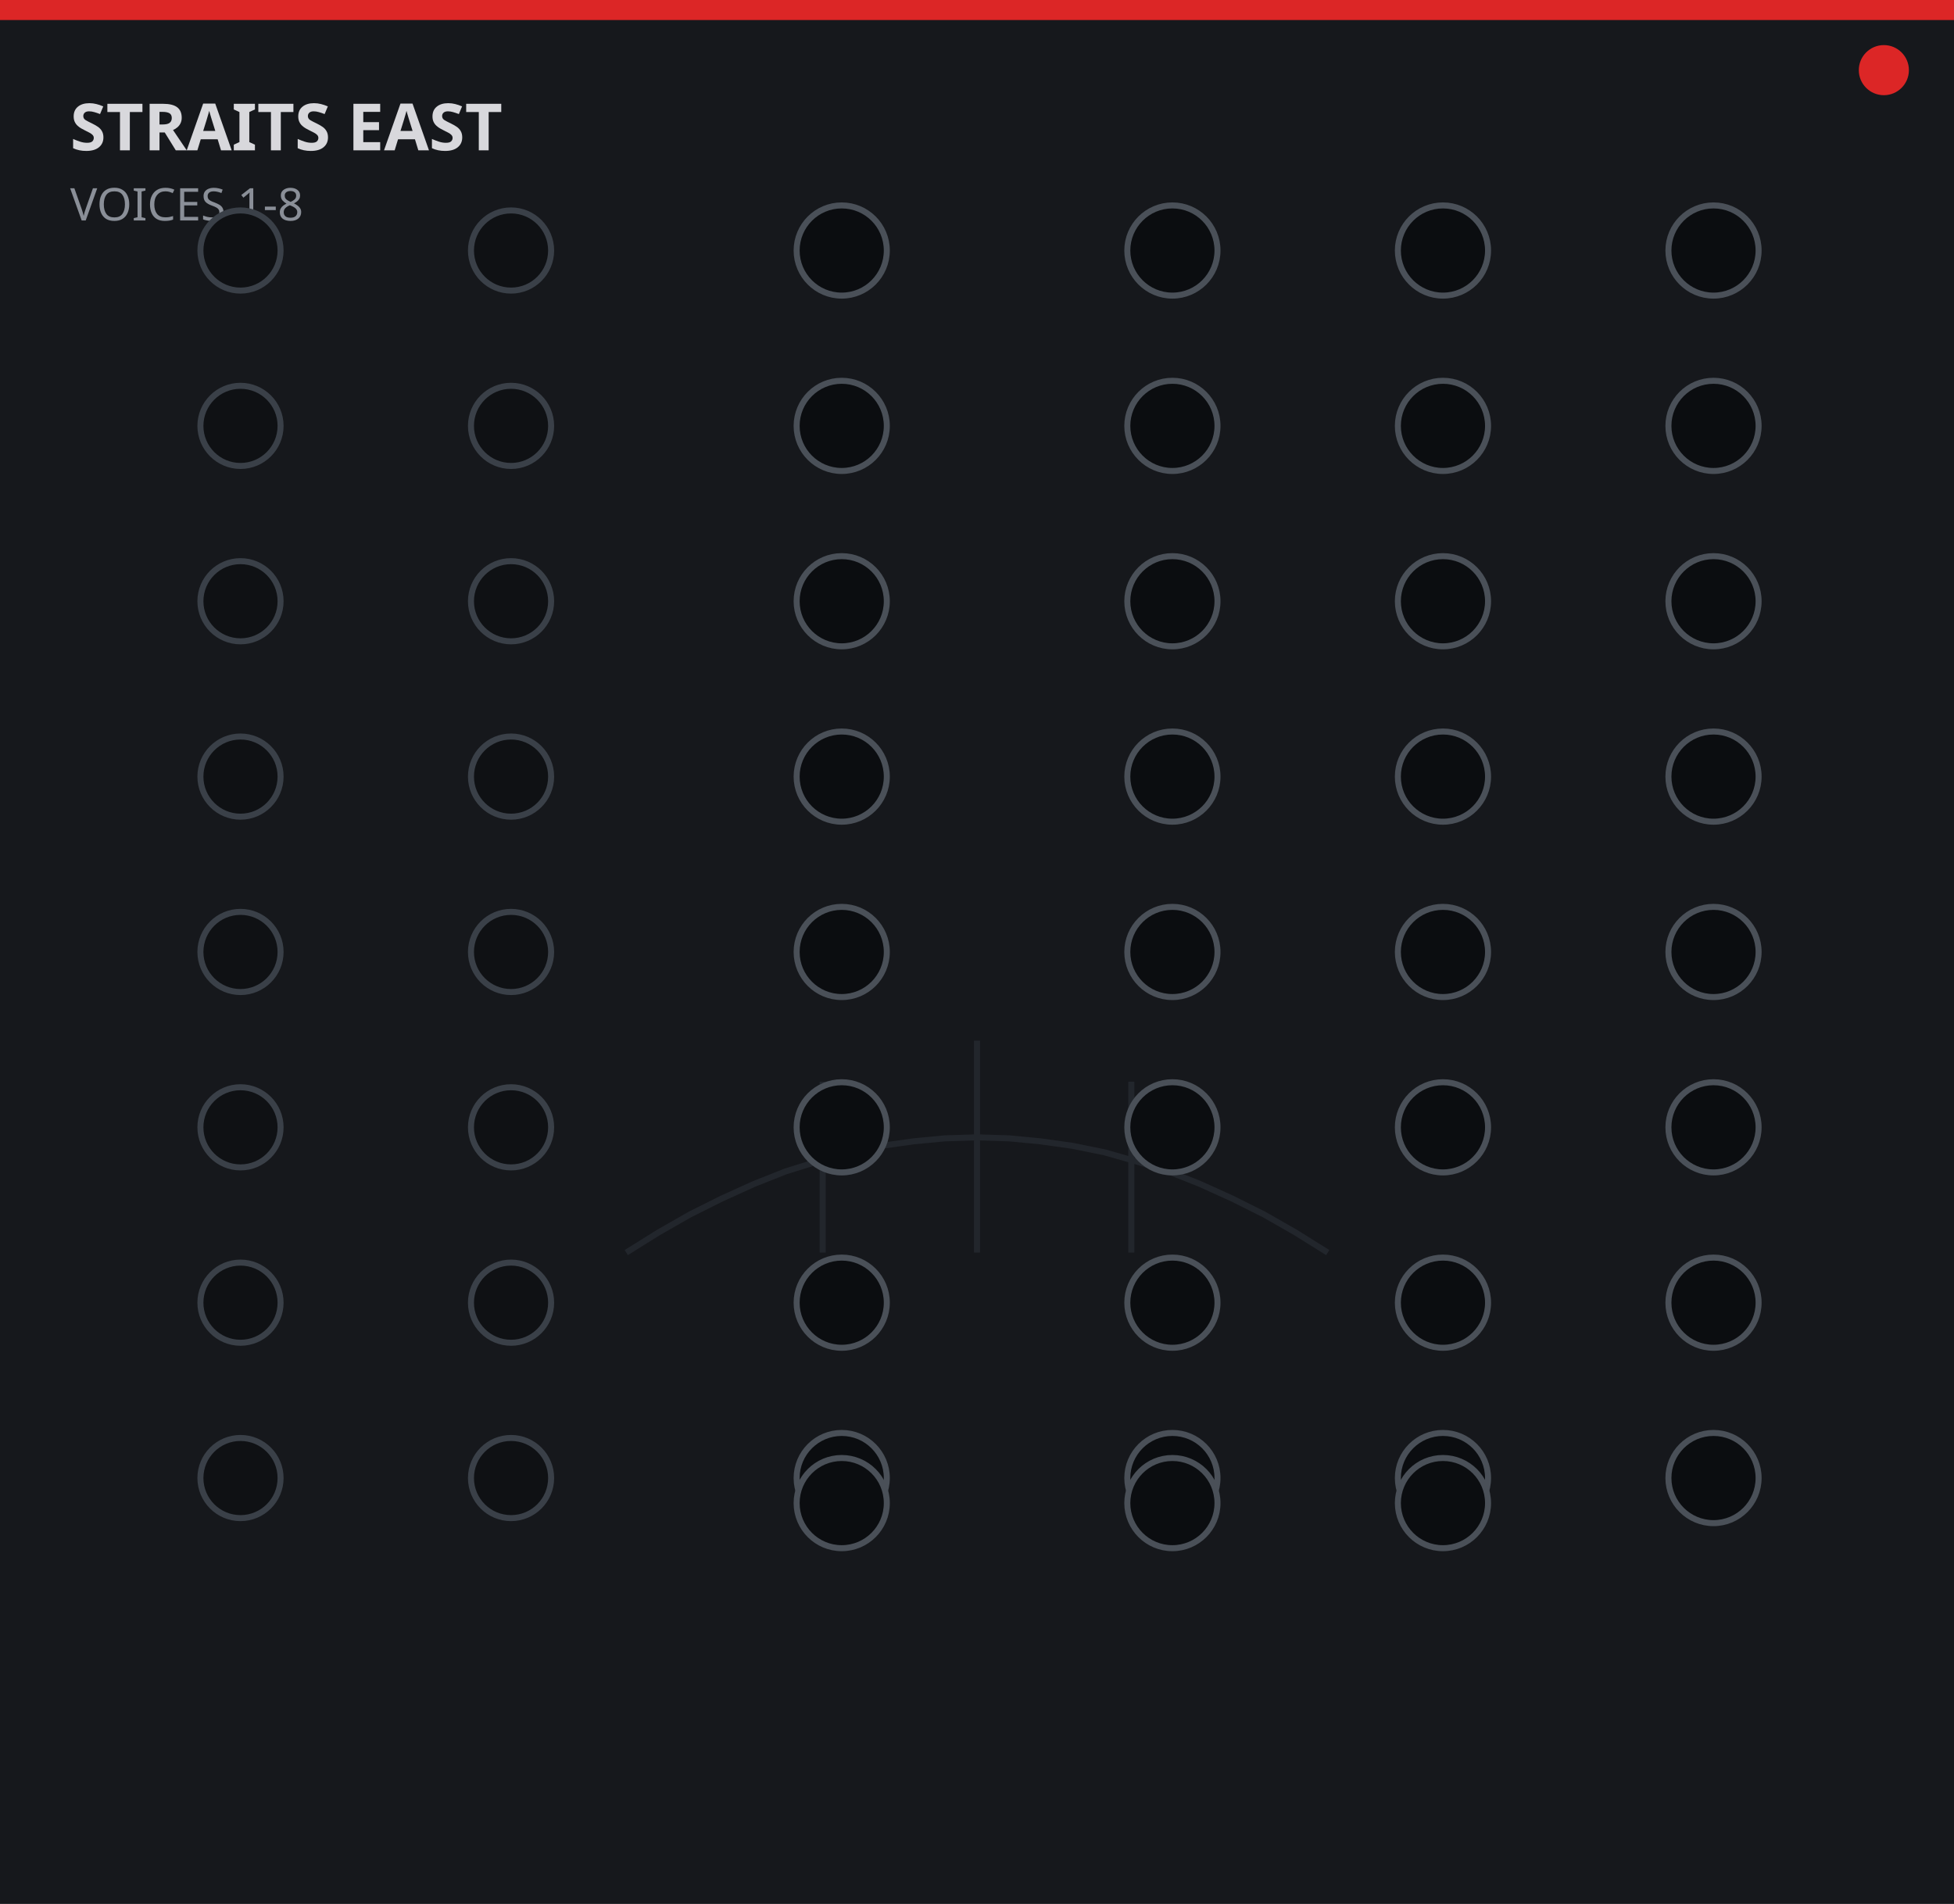
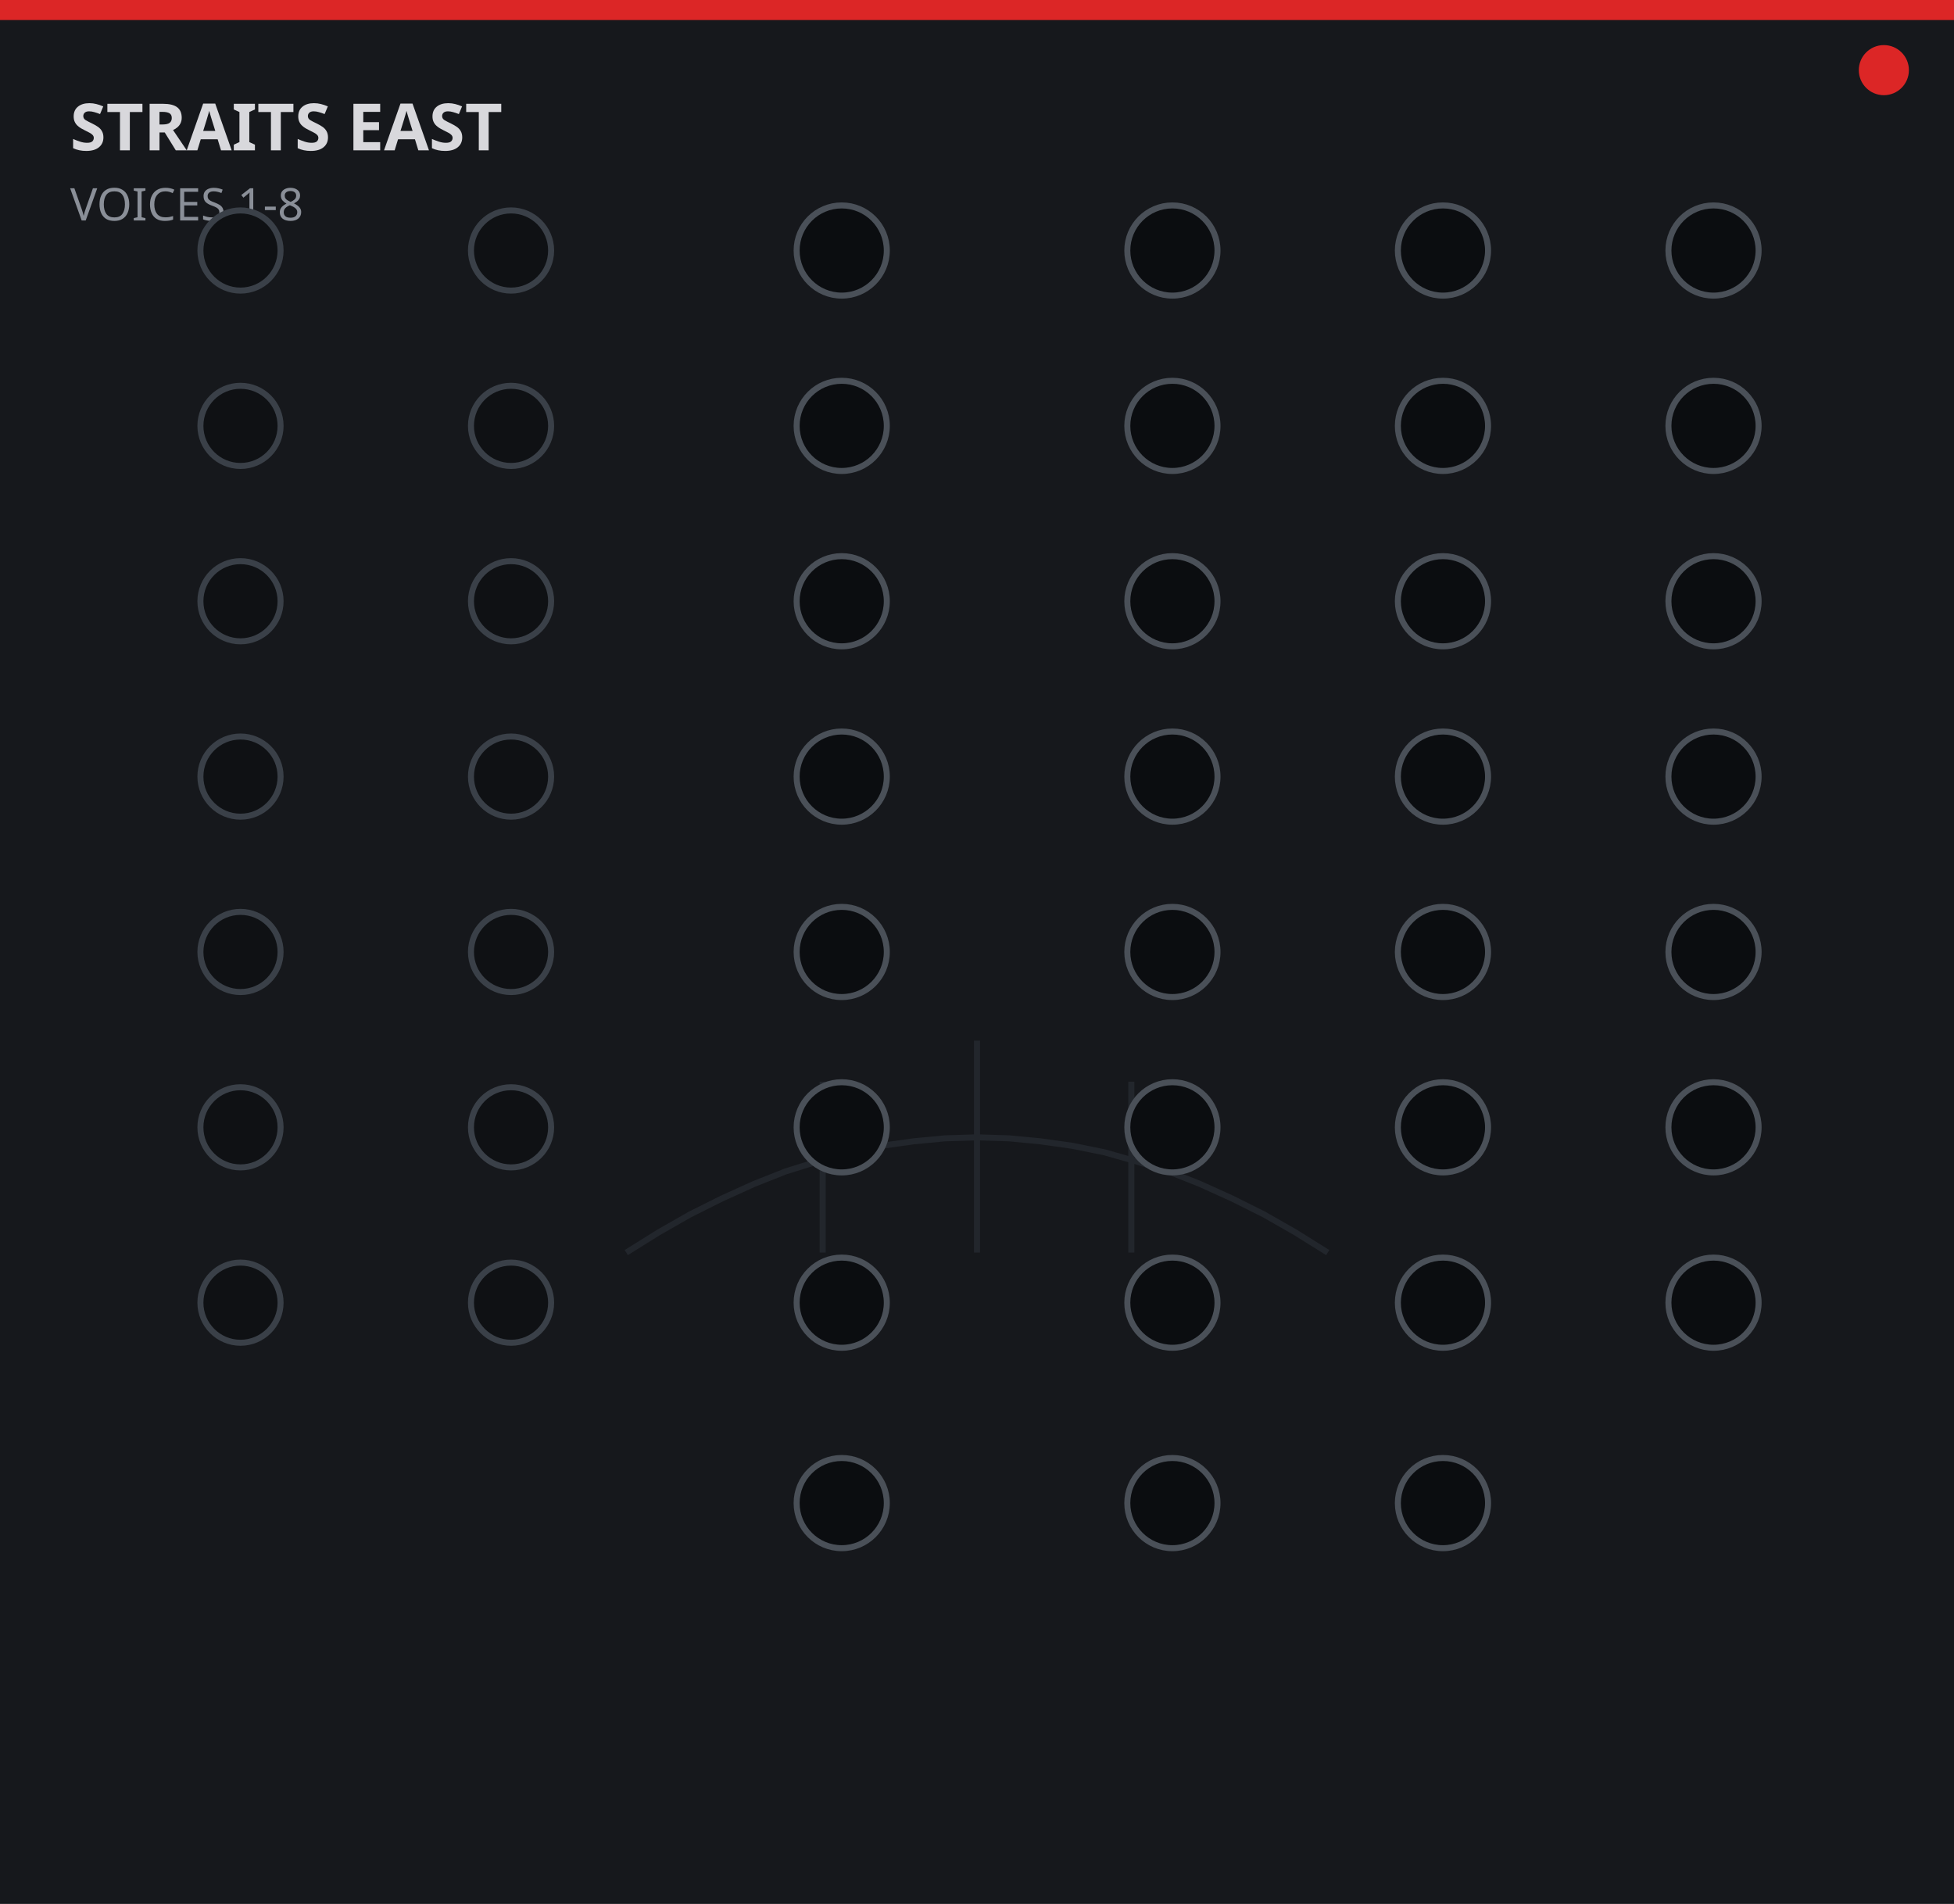
<svg xmlns="http://www.w3.org/2000/svg" width="390" height="380" viewBox="0 0 390 380">
  <rect x="0" y="0" width="390" height="380" fill="#16181c" />
  <rect x="0" y="0" width="390" height="4" fill="#dc2626" />
  <circle cx="376" cy="14" r="5" fill="#dc2626" />
  <g opacity="0.5" stroke="#2e333c" stroke-width="1.2" fill="none">
    <polyline points="125.0,250.0 131.4,246.0 137.7,242.4 144.1,239.2 150.5,236.3 156.8,233.8 163.2,231.8 169.5,230.0 175.9,228.7 182.3,227.8 188.6,227.2 195.0,227.0 201.4,227.2 207.7,227.8 214.1,228.7 220.5,230.0 226.8,231.8 233.2,233.8 239.5,236.3 245.9,239.2 252.3,242.4 258.6,246.0 265.0,250.0" />
    <line x1="164.2" y1="250.0" x2="164.2" y2="215.9" />
    <line x1="195.0" y1="250.0" x2="195.0" y2="207.7" />
    <line x1="225.8" y1="250.0" x2="225.8" y2="215.9" />
  </g>
  <text x="14" y="30" fill="#d8d8dc" font-family="sans-serif" font-size="13" font-weight="700">STRAITS EAST</text>
  <text x="14" y="44" fill="#8a8f98" font-family="sans-serif" font-size="9">VOICES 1-8</text>
  <g>
    <circle cx="48.0" cy="50.0" r="8.0" fill="#0f1114" stroke="#3a4048" stroke-width="1.2" />
    <circle cx="102.0" cy="50.0" r="8.0" fill="#0f1114" stroke="#3a4048" stroke-width="1.2" />
    <circle cx="168.0" cy="50.0" r="9.0" fill="#0b0d10" stroke="#4a5058" stroke-width="1.2" />
    <circle cx="234.0" cy="50.0" r="9.0" fill="#0b0d10" stroke="#4a5058" stroke-width="1.2" />
    <circle cx="288.0" cy="50.0" r="9.0" fill="#0b0d10" stroke="#4a5058" stroke-width="1.2" />
    <circle cx="342.0" cy="50.0" r="9.0" fill="#0b0d10" stroke="#4a5058" stroke-width="1.2" />
    <circle cx="48.0" cy="85.0" r="8.0" fill="#0f1114" stroke="#3a4048" stroke-width="1.2" />
    <circle cx="102.0" cy="85.0" r="8.0" fill="#0f1114" stroke="#3a4048" stroke-width="1.2" />
    <circle cx="168.0" cy="85.0" r="9.0" fill="#0b0d10" stroke="#4a5058" stroke-width="1.2" />
    <circle cx="234.0" cy="85.0" r="9.0" fill="#0b0d10" stroke="#4a5058" stroke-width="1.2" />
    <circle cx="288.0" cy="85.0" r="9.0" fill="#0b0d10" stroke="#4a5058" stroke-width="1.2" />
    <circle cx="342.0" cy="85.0" r="9.0" fill="#0b0d10" stroke="#4a5058" stroke-width="1.2" />
    <circle cx="48.0" cy="120.0" r="8.0" fill="#0f1114" stroke="#3a4048" stroke-width="1.2" />
    <circle cx="102.0" cy="120.0" r="8.0" fill="#0f1114" stroke="#3a4048" stroke-width="1.2" />
    <circle cx="168.0" cy="120.0" r="9.0" fill="#0b0d10" stroke="#4a5058" stroke-width="1.2" />
    <circle cx="234.0" cy="120.0" r="9.0" fill="#0b0d10" stroke="#4a5058" stroke-width="1.2" />
    <circle cx="288.0" cy="120.0" r="9.0" fill="#0b0d10" stroke="#4a5058" stroke-width="1.2" />
    <circle cx="342.0" cy="120.0" r="9.0" fill="#0b0d10" stroke="#4a5058" stroke-width="1.2" />
    <circle cx="48.0" cy="155.0" r="8.0" fill="#0f1114" stroke="#3a4048" stroke-width="1.2" />
    <circle cx="102.0" cy="155.0" r="8.0" fill="#0f1114" stroke="#3a4048" stroke-width="1.2" />
    <circle cx="168.0" cy="155.0" r="9.0" fill="#0b0d10" stroke="#4a5058" stroke-width="1.2" />
    <circle cx="234.0" cy="155.0" r="9.0" fill="#0b0d10" stroke="#4a5058" stroke-width="1.2" />
    <circle cx="288.0" cy="155.0" r="9.0" fill="#0b0d10" stroke="#4a5058" stroke-width="1.2" />
    <circle cx="342.0" cy="155.0" r="9.0" fill="#0b0d10" stroke="#4a5058" stroke-width="1.2" />
    <circle cx="48.0" cy="190.0" r="8.0" fill="#0f1114" stroke="#3a4048" stroke-width="1.2" />
    <circle cx="102.0" cy="190.0" r="8.0" fill="#0f1114" stroke="#3a4048" stroke-width="1.2" />
    <circle cx="168.0" cy="190.0" r="9.0" fill="#0b0d10" stroke="#4a5058" stroke-width="1.2" />
    <circle cx="234.0" cy="190.0" r="9.0" fill="#0b0d10" stroke="#4a5058" stroke-width="1.2" />
    <circle cx="288.0" cy="190.0" r="9.0" fill="#0b0d10" stroke="#4a5058" stroke-width="1.2" />
    <circle cx="342.0" cy="190.0" r="9.0" fill="#0b0d10" stroke="#4a5058" stroke-width="1.2" />
    <circle cx="48.0" cy="225.0" r="8.0" fill="#0f1114" stroke="#3a4048" stroke-width="1.2" />
    <circle cx="102.0" cy="225.0" r="8.0" fill="#0f1114" stroke="#3a4048" stroke-width="1.2" />
    <circle cx="168.0" cy="225.0" r="9.0" fill="#0b0d10" stroke="#4a5058" stroke-width="1.2" />
    <circle cx="234.0" cy="225.0" r="9.0" fill="#0b0d10" stroke="#4a5058" stroke-width="1.2" />
    <circle cx="288.0" cy="225.0" r="9.0" fill="#0b0d10" stroke="#4a5058" stroke-width="1.2" />
    <circle cx="342.0" cy="225.0" r="9.0" fill="#0b0d10" stroke="#4a5058" stroke-width="1.2" />
    <circle cx="48.0" cy="260.0" r="8.0" fill="#0f1114" stroke="#3a4048" stroke-width="1.2" />
    <circle cx="102.0" cy="260.0" r="8.0" fill="#0f1114" stroke="#3a4048" stroke-width="1.2" />
    <circle cx="168.0" cy="260.0" r="9.0" fill="#0b0d10" stroke="#4a5058" stroke-width="1.2" />
    <circle cx="234.0" cy="260.0" r="9.0" fill="#0b0d10" stroke="#4a5058" stroke-width="1.2" />
    <circle cx="288.0" cy="260.0" r="9.0" fill="#0b0d10" stroke="#4a5058" stroke-width="1.2" />
    <circle cx="342.0" cy="260.0" r="9.0" fill="#0b0d10" stroke="#4a5058" stroke-width="1.2" />
-     <circle cx="48.0" cy="295.0" r="8.0" fill="#0f1114" stroke="#3a4048" stroke-width="1.2" />
-     <circle cx="102.0" cy="295.0" r="8.0" fill="#0f1114" stroke="#3a4048" stroke-width="1.2" />
-     <circle cx="168.0" cy="295.0" r="9.0" fill="#0b0d10" stroke="#4a5058" stroke-width="1.2" />
-     <circle cx="234.0" cy="295.0" r="9.0" fill="#0b0d10" stroke="#4a5058" stroke-width="1.2" />
-     <circle cx="288.0" cy="295.0" r="9.0" fill="#0b0d10" stroke="#4a5058" stroke-width="1.2" />
-     <circle cx="342.0" cy="295.0" r="9.0" fill="#0b0d10" stroke="#4a5058" stroke-width="1.2" />
    <circle cx="168.0" cy="300.0" r="9.0" fill="#0b0d10" stroke="#4a5058" stroke-width="1.2" />
    <circle cx="234.0" cy="300.0" r="9.0" fill="#0b0d10" stroke="#4a5058" stroke-width="1.2" />
    <circle cx="288.0" cy="300.0" r="9.0" fill="#0b0d10" stroke="#4a5058" stroke-width="1.2" />
  </g>
  <g id="components">
    <circle id="param_knob_0" cx="48.00" cy="50.00" r="0.5" fill="none" stroke="none" />
    <circle id="param_att_0" cx="102.00" cy="50.00" r="0.5" fill="none" stroke="none" />
    <circle id="input_modcv_0" cx="168.00" cy="50.00" r="0.5" fill="none" stroke="none" />
    <circle id="output_gate_0" cx="234.00" cy="50.00" r="0.5" fill="none" stroke="none" />
    <circle id="output_cv_0" cx="288.00" cy="50.00" r="0.5" fill="none" stroke="none" />
    <circle id="output_acc_0" cx="342.00" cy="50.00" r="0.5" fill="none" stroke="none" />
    <circle id="param_knob_1" cx="48.00" cy="85.00" r="0.5" fill="none" stroke="none" />
    <circle id="param_att_1" cx="102.00" cy="85.00" r="0.5" fill="none" stroke="none" />
    <circle id="input_modcv_1" cx="168.00" cy="85.00" r="0.5" fill="none" stroke="none" />
    <circle id="output_gate_1" cx="234.00" cy="85.00" r="0.5" fill="none" stroke="none" />
    <circle id="output_cv_1" cx="288.00" cy="85.00" r="0.5" fill="none" stroke="none" />
    <circle id="output_acc_1" cx="342.00" cy="85.00" r="0.5" fill="none" stroke="none" />
    <circle id="param_knob_2" cx="48.00" cy="120.00" r="0.5" fill="none" stroke="none" />
    <circle id="param_att_2" cx="102.00" cy="120.00" r="0.5" fill="none" stroke="none" />
    <circle id="input_modcv_2" cx="168.00" cy="120.00" r="0.5" fill="none" stroke="none" />
    <circle id="output_gate_2" cx="234.00" cy="120.00" r="0.5" fill="none" stroke="none" />
    <circle id="output_cv_2" cx="288.00" cy="120.00" r="0.5" fill="none" stroke="none" />
    <circle id="output_acc_2" cx="342.00" cy="120.00" r="0.5" fill="none" stroke="none" />
    <circle id="param_knob_3" cx="48.00" cy="155.00" r="0.5" fill="none" stroke="none" />
    <circle id="param_att_3" cx="102.00" cy="155.00" r="0.5" fill="none" stroke="none" />
    <circle id="input_modcv_3" cx="168.00" cy="155.00" r="0.5" fill="none" stroke="none" />
    <circle id="output_gate_3" cx="234.00" cy="155.00" r="0.5" fill="none" stroke="none" />
    <circle id="output_cv_3" cx="288.00" cy="155.00" r="0.5" fill="none" stroke="none" />
    <circle id="output_acc_3" cx="342.00" cy="155.00" r="0.5" fill="none" stroke="none" />
    <circle id="param_knob_4" cx="48.00" cy="190.00" r="0.5" fill="none" stroke="none" />
    <circle id="param_att_4" cx="102.00" cy="190.00" r="0.5" fill="none" stroke="none" />
    <circle id="input_modcv_4" cx="168.00" cy="190.00" r="0.5" fill="none" stroke="none" />
    <circle id="output_gate_4" cx="234.00" cy="190.00" r="0.5" fill="none" stroke="none" />
    <circle id="output_cv_4" cx="288.00" cy="190.00" r="0.5" fill="none" stroke="none" />
    <circle id="output_acc_4" cx="342.00" cy="190.00" r="0.5" fill="none" stroke="none" />
    <circle id="param_knob_5" cx="48.00" cy="225.00" r="0.5" fill="none" stroke="none" />
    <circle id="param_att_5" cx="102.00" cy="225.00" r="0.5" fill="none" stroke="none" />
    <circle id="input_modcv_5" cx="168.00" cy="225.00" r="0.5" fill="none" stroke="none" />
    <circle id="output_gate_5" cx="234.00" cy="225.00" r="0.5" fill="none" stroke="none" />
    <circle id="output_cv_5" cx="288.00" cy="225.00" r="0.5" fill="none" stroke="none" />
    <circle id="output_acc_5" cx="342.00" cy="225.00" r="0.5" fill="none" stroke="none" />
    <circle id="param_knob_6" cx="48.00" cy="260.00" r="0.5" fill="none" stroke="none" />
    <circle id="param_att_6" cx="102.00" cy="260.00" r="0.5" fill="none" stroke="none" />
    <circle id="input_modcv_6" cx="168.00" cy="260.00" r="0.5" fill="none" stroke="none" />
    <circle id="output_gate_6" cx="234.00" cy="260.00" r="0.5" fill="none" stroke="none" />
    <circle id="output_cv_6" cx="288.00" cy="260.00" r="0.5" fill="none" stroke="none" />
    <circle id="output_acc_6" cx="342.00" cy="260.00" r="0.5" fill="none" stroke="none" />
-     <circle id="param_knob_7" cx="48.00" cy="295.00" r="0.5" fill="none" stroke="none" />
-     <circle id="param_att_7" cx="102.00" cy="295.00" r="0.5" fill="none" stroke="none" />
-     <circle id="input_modcv_7" cx="168.00" cy="295.00" r="0.5" fill="none" stroke="none" />
-     <circle id="output_gate_7" cx="234.00" cy="295.00" r="0.5" fill="none" stroke="none" />
-     <circle id="output_cv_7" cx="288.00" cy="295.00" r="0.5" fill="none" stroke="none" />
-     <circle id="output_acc_7" cx="342.00" cy="295.00" r="0.5" fill="none" stroke="none" />
    <circle id="input_global_modcv" cx="168.00" cy="300.00" r="0.5" fill="none" stroke="none" />
    <circle id="output_global_gate" cx="234.00" cy="300.00" r="0.5" fill="none" stroke="none" />
    <circle id="output_global_cv" cx="288.00" cy="300.00" r="0.5" fill="none" stroke="none" />
  </g>
</svg>
